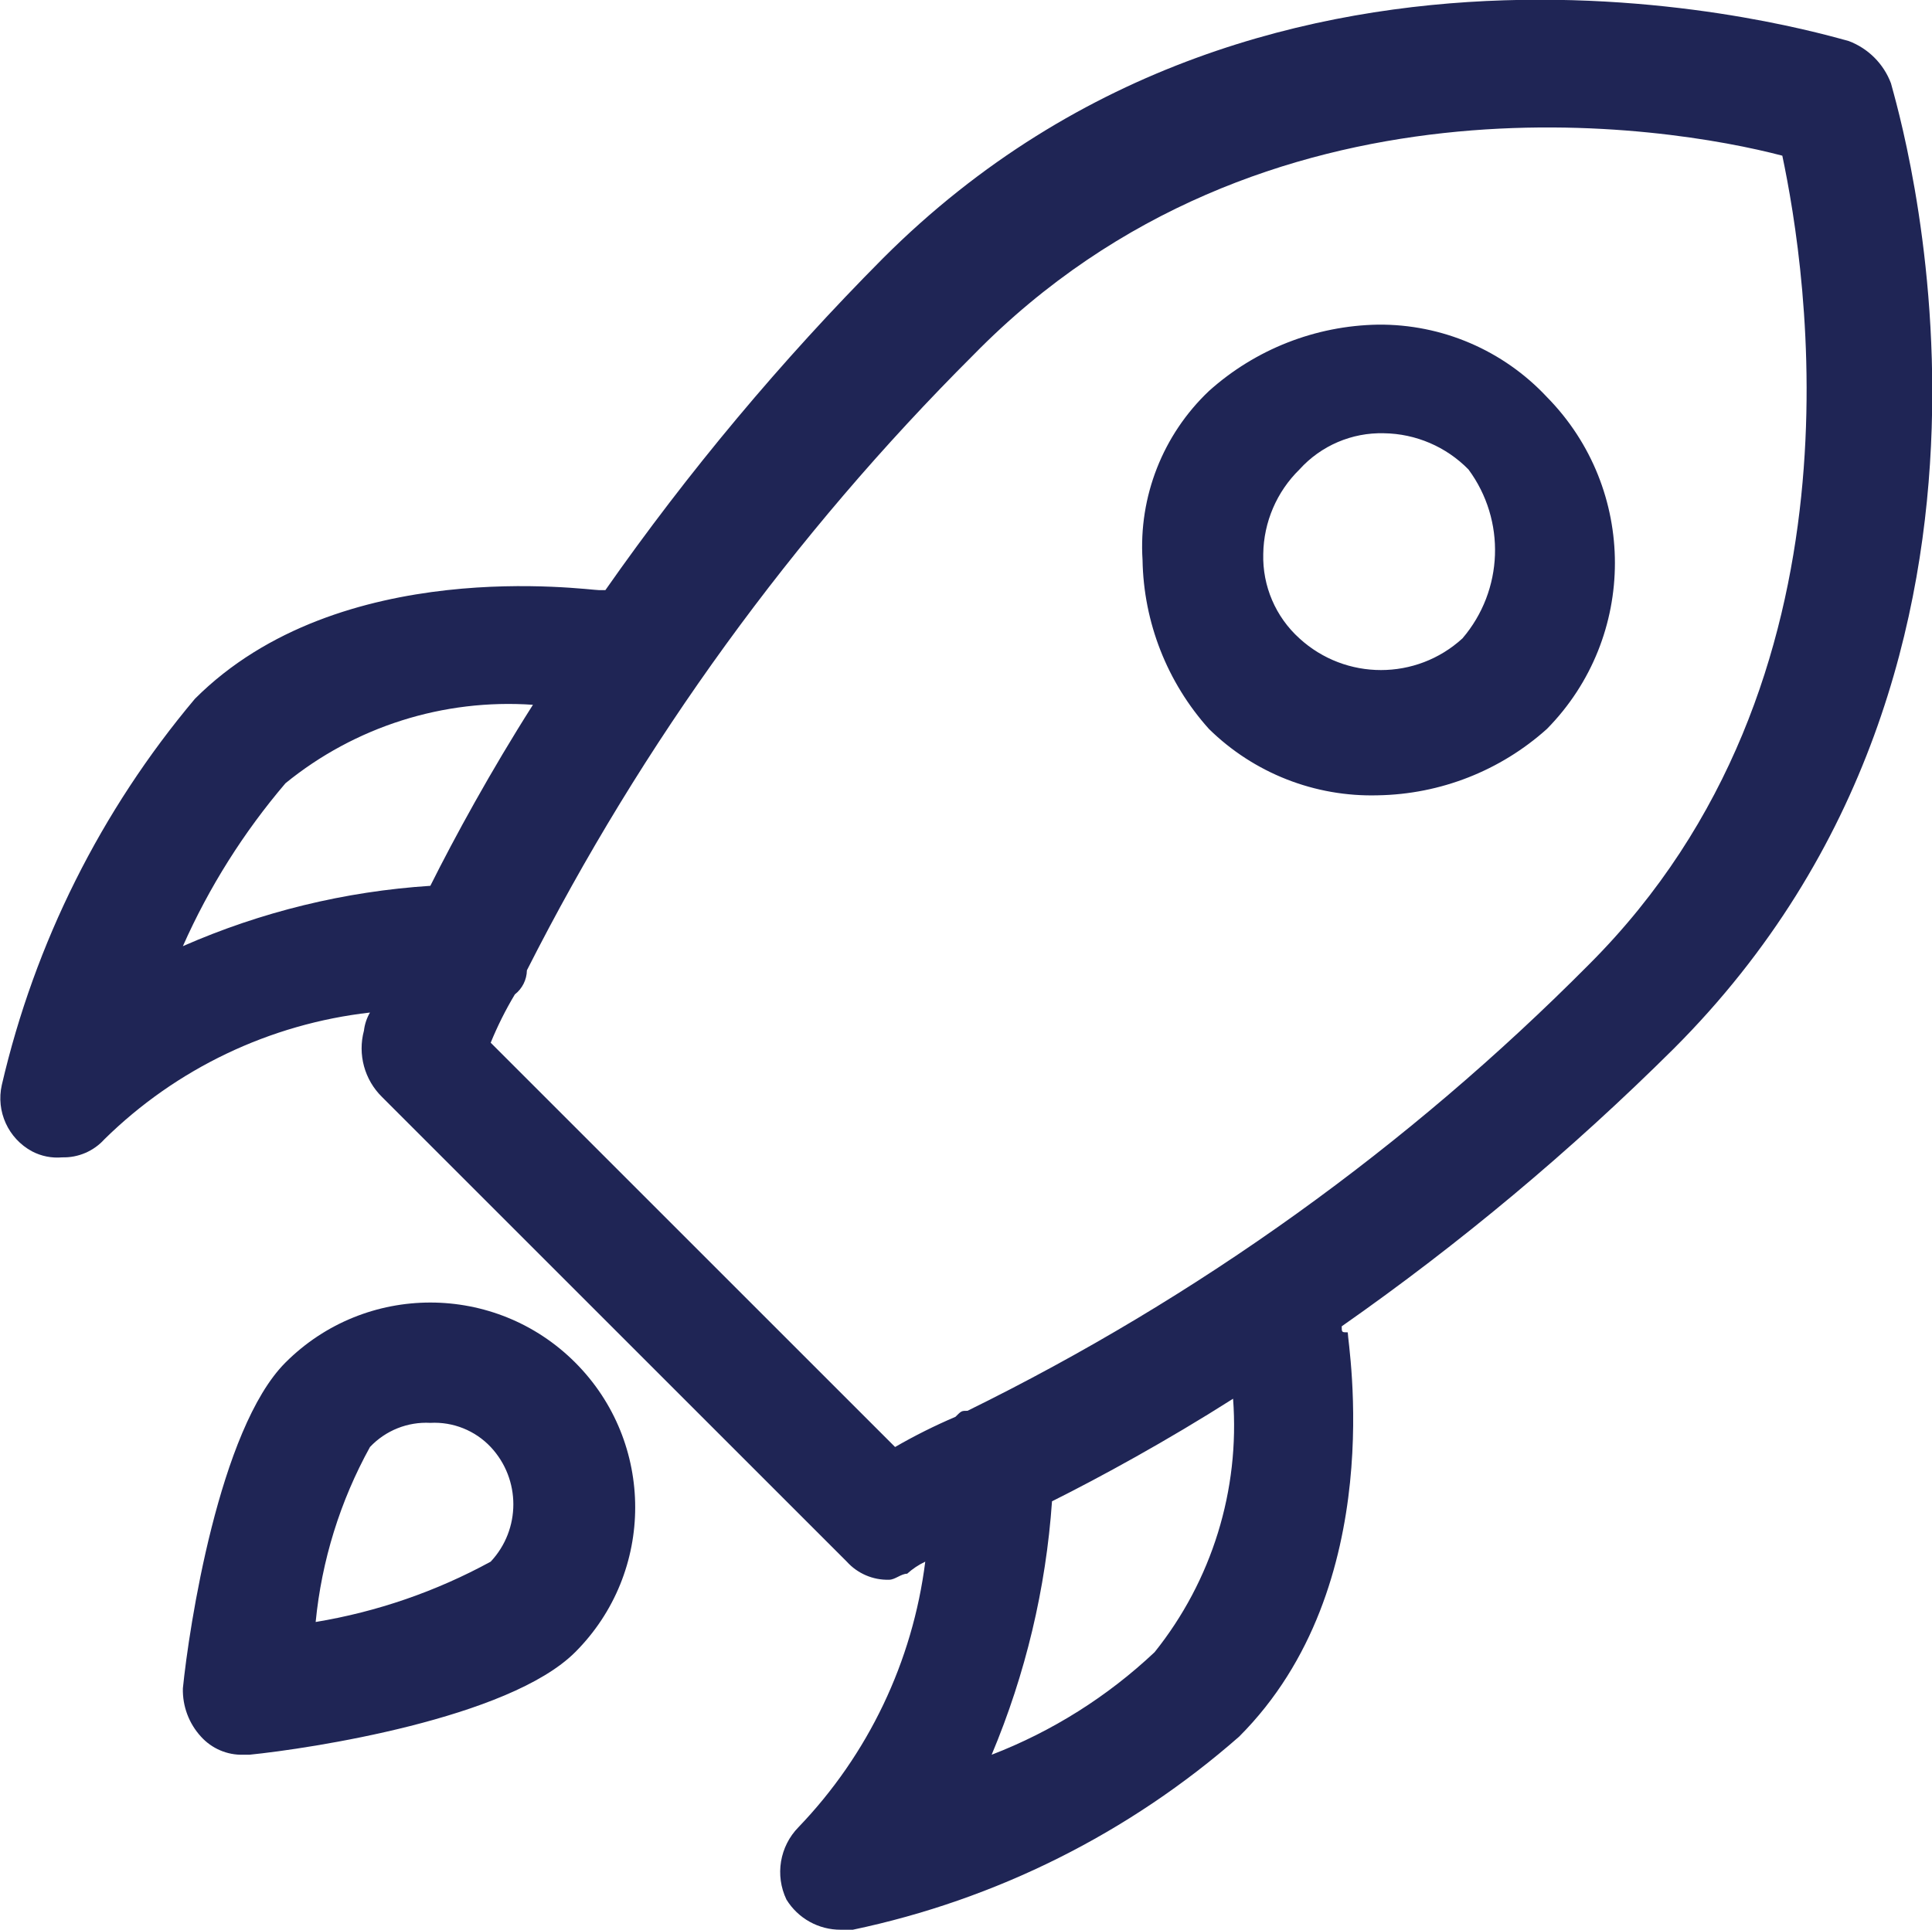
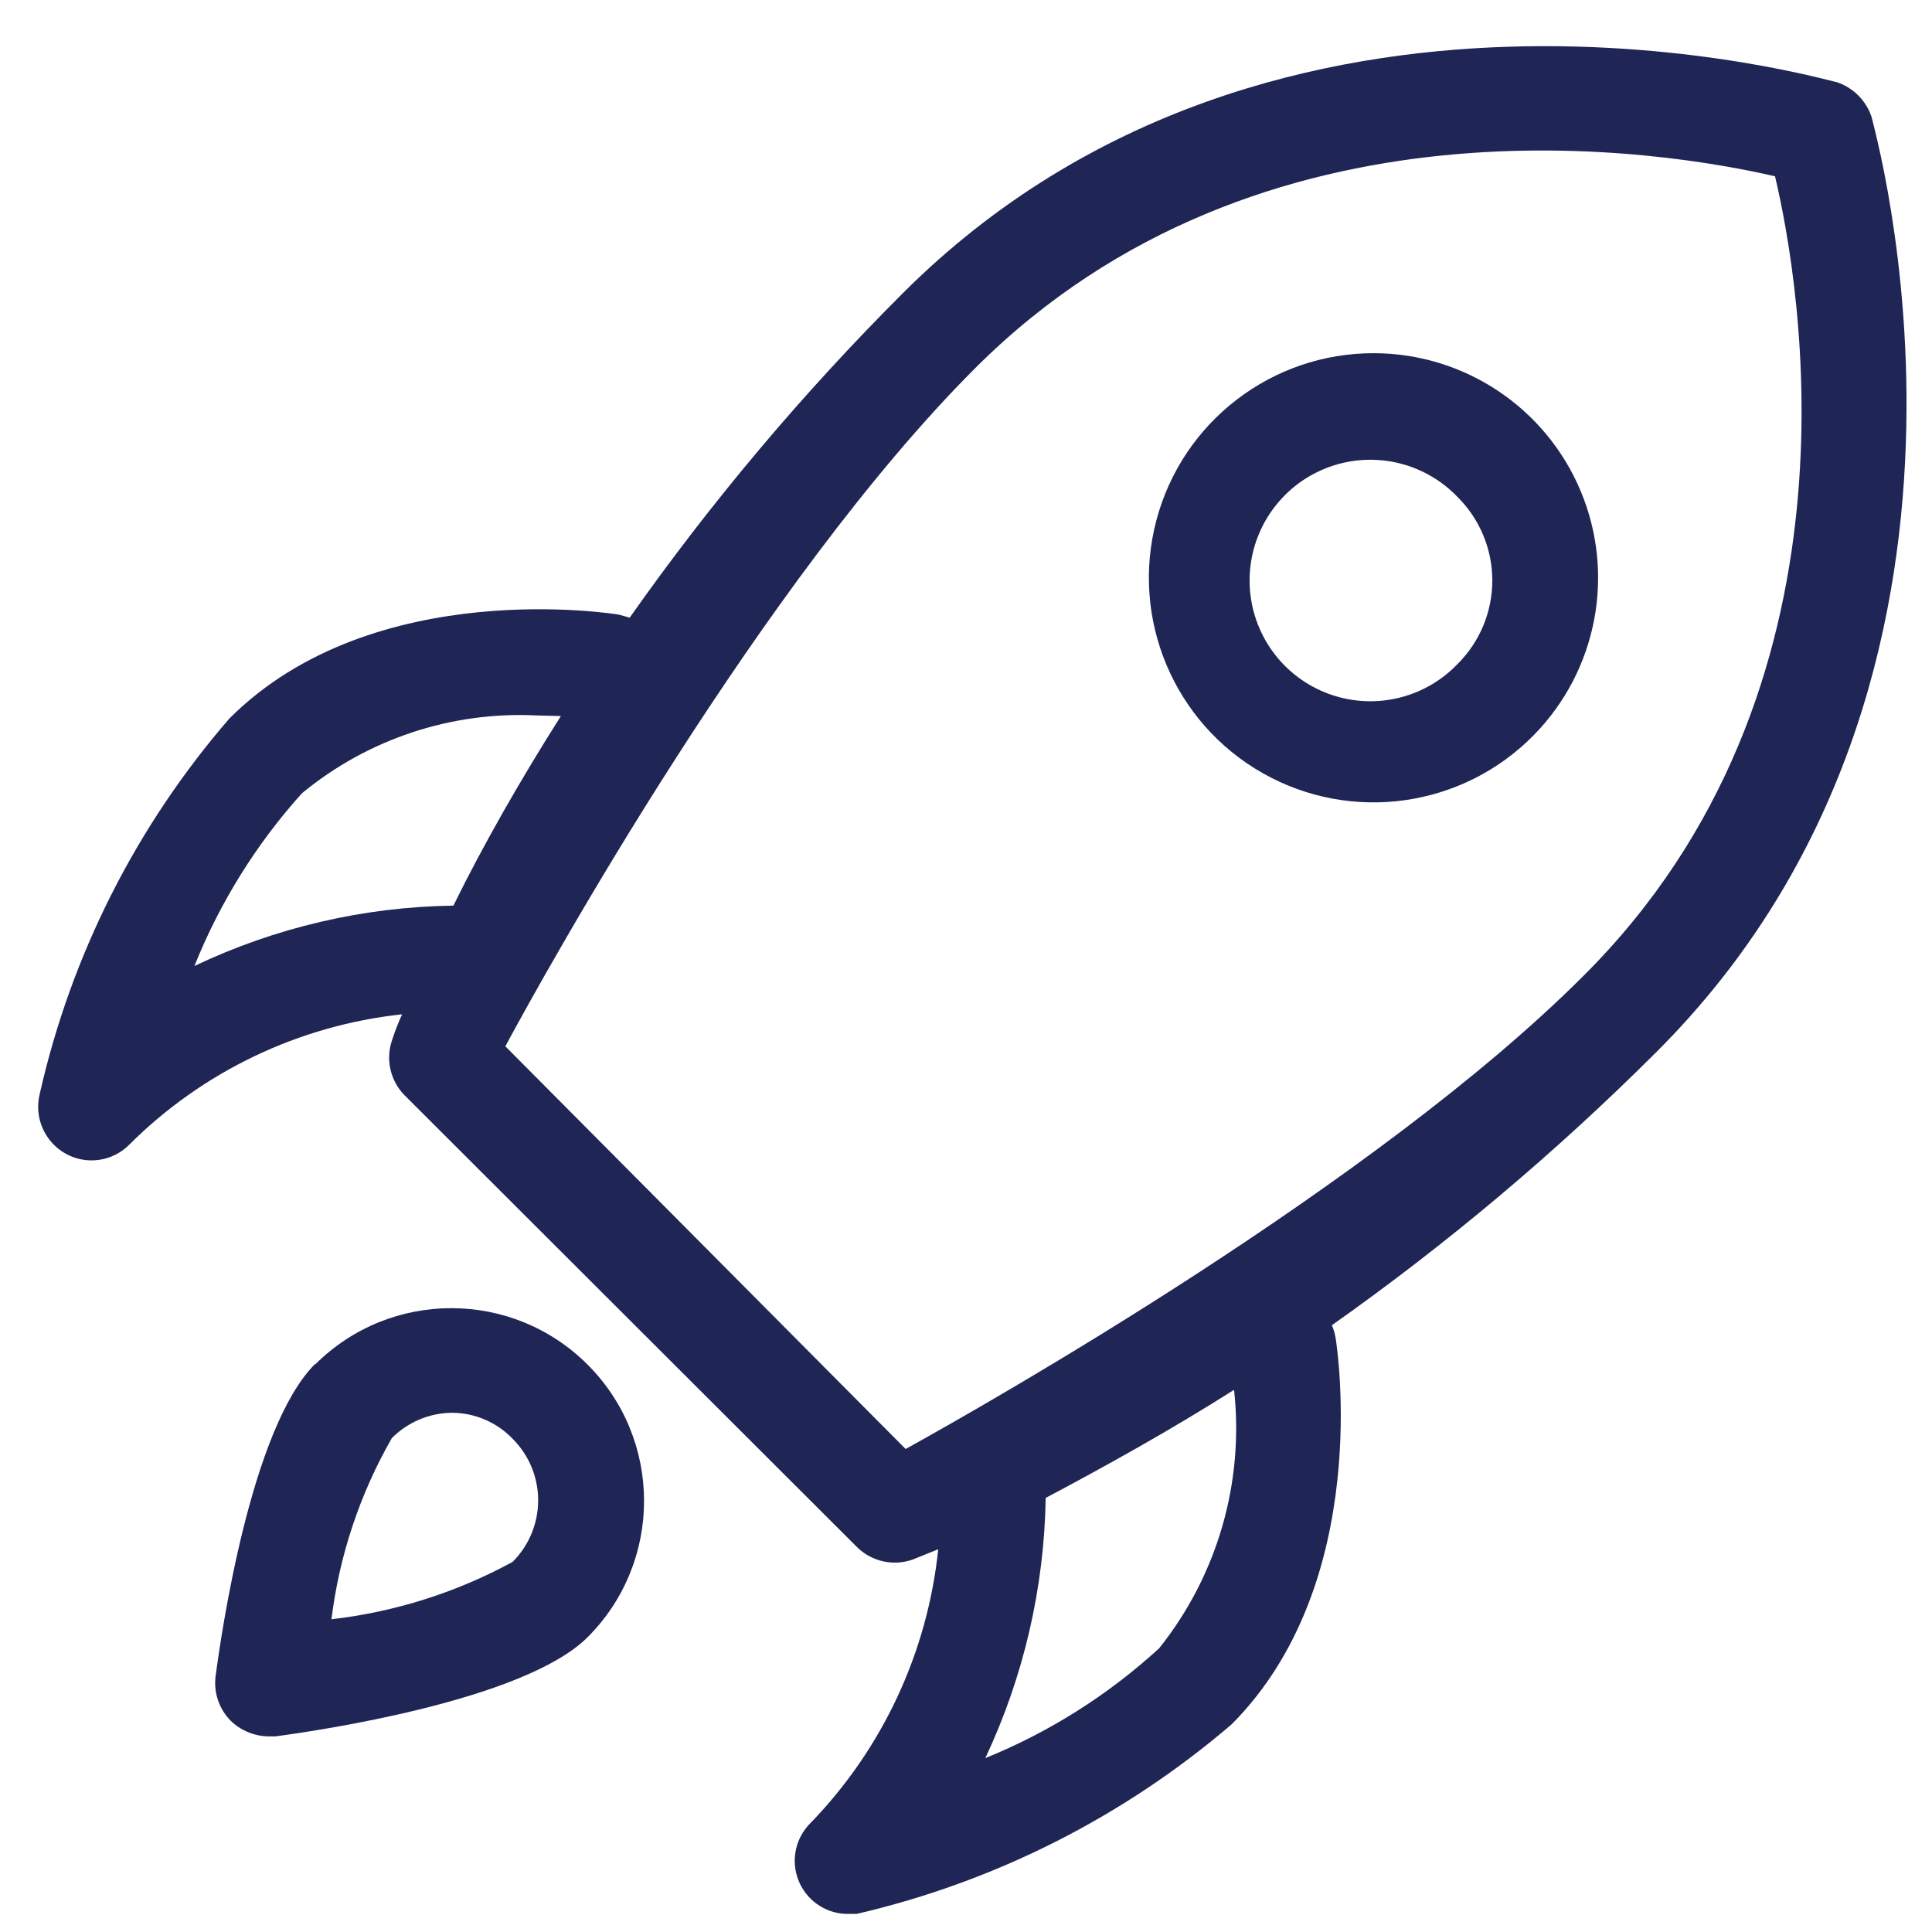
- <svg xmlns="http://www.w3.org/2000/svg" id="a46b9d85-28c5-4fcb-89d3-b43b2562eec3" data-name="Layer 1" viewBox="0 0 32.01 31.98">
-   <path id="b9e7e68b-ea2e-4d2d-945d-6e926e63f7f9" data-name="path-1" d="M16,23.3c-.1,0-.1,0-.2.1a9.29,9.29,0,0,0-1,.5L8.1,17.2a5.9,5.9,0,0,1,.4-.8.52.52,0,0,0,.2-.4A39.83,39.83,0,0,1,16.1,5.8C20.9.9,27.6,2,29.5,2.5c.4,1.9,1.5,8.7-3.2,13.4A38.3,38.3,0,0,1,16,23.3m3.1,4A8.28,8.28,0,0,1,16.4,29a13.21,13.21,0,0,0,1-4.2c.8-.4,1.9-1,3-1.7a6,6,0,0,1-1.3,4.2M3,15.6a11.1,11.1,0,0,1,1.7-2.7,5.85,5.85,0,0,1,4.1-1.3c-.7,1.1-1.3,2.2-1.7,3a12.15,12.15,0,0,0-4.1,1M31.3,1.3c.1.4,2.9,9.5-3.6,16a41.85,41.85,0,0,1-5.5,4.6c0,.1,0,.1.1.1,0,.2.7,4.2-1.8,6.7a14.1,14.1,0,0,1-6.4,3.2h-.2a1.05,1.05,0,0,1-.9-.5,1.06,1.06,0,0,1,.2-1.2,7.75,7.75,0,0,0,2.1-4.4,1.24,1.24,0,0,0-.3.2c-.1,0-.2.1-.3.1a.91.91,0,0,1-.7-.3L6.3,18.1A1.13,1.13,0,0,1,6,17a.77.77,0,0,1,.1-.3,7.48,7.48,0,0,0-4.4,2.1.91.91,0,0,1-.7.3A.9.9,0,0,1,.5,19,1,1,0,0,1,0,17.9a15.33,15.33,0,0,1,3.2-6.4C5.6,9.1,9.7,9.7,9.9,9.7H10a41.85,41.85,0,0,1,4.6-5.5C21.1-2.3,30.2.5,30.6.6A1.2,1.2,0,0,1,31.3,1.3Zm-8.5,4h0A4.3,4.3,0,0,0,20,6.4a3.55,3.55,0,0,0-1.1,2.8A4.3,4.3,0,0,0,20,12a3.84,3.84,0,0,0,2.8,1.1A4.3,4.3,0,0,0,25.6,12h0a3.92,3.92,0,0,0,0-5.5A3.78,3.78,0,0,0,22.8,5.3Zm1.4,5.2a2,2,0,0,1-2.7,0,1.82,1.82,0,0,1-.6-1.4,2,2,0,0,1,.6-1.4,1.82,1.82,0,0,1,1.4-.6h0a2,2,0,0,1,1.4.6A2.25,2.25,0,0,1,24.2,10.5ZM4.7,22.5a3.39,3.39,0,1,1,4.8,4.8h0C8.4,28.4,5.1,28.9,4.1,29H4a.91.91,0,0,1-.7-.3,1.14,1.14,0,0,1-.3-.8C3.1,26.9,3.6,23.6,4.7,22.5Zm3.4,3.3a1.39,1.39,0,0,0,0-1.9,1.28,1.28,0,0,0-1-.4,1.28,1.28,0,0,0-1,.4,7.51,7.51,0,0,0-.9,2.9A9.18,9.18,0,0,0,8.1,25.8Z" transform="translate(0.03 0.08)" fill="#1f2555" fill-rule="evenodd" />
+ <svg xmlns="http://www.w3.org/2000/svg" id="Layer_1" data-name="Layer 1" viewBox="0 0 32 32">
+   <path fill="#1f2555" d="M31,1.94h0a.91.91,0,0,0-.58-.58c-.09,0-9.24-2.73-15.47,3.5a40.79,40.79,0,0,0-4.52,5.37l-.18-.05S6.2,9.5,3.8,11.9A14.32,14.32,0,0,0,.66,18.11a.89.89,0,0,0,.43,1,.88.88,0,0,0,1.05-.15A7.54,7.54,0,0,1,6.66,16.8a3.82,3.82,0,0,0-.16.41.89.89,0,0,0,.2.93l7.49,7.48a.89.89,0,0,0,.93.21l.42-.17a7.65,7.65,0,0,1-2.12,4.54A.88.88,0,0,0,14,31.7l.19,0a14.63,14.63,0,0,0,6.21-3.14c2.34-2.35,1.75-6.24,1.72-6.41a.89.89,0,0,0-.06-.2,41.45,41.45,0,0,0,5.37-4.52C33.7,11.18,31,2,31,1.94ZM26.22,16.17C22.79,19.6,16.41,23.22,15,24L8.37,17.33c.7-1.3,4.25-7.7,7.78-11.23C20.9,1.35,27.62,2.51,29.4,2.92,29.82,4.7,31,11.42,26.22,16.17ZM9.29,11.86C8.63,12.9,8,14,7.51,15a10.32,10.32,0,0,0-4.29,1A9.64,9.64,0,0,1,5,13.14a5.67,5.67,0,0,1,3.89-1.29ZM19.2,27.3a9.61,9.61,0,0,1-2.88,1.82,10.53,10.53,0,0,0,1-4.31c1-.53,2.08-1.13,3.12-1.79A5.84,5.84,0,0,1,19.2,27.3Z" />
+   <path fill="#1f2555" d="M22.76,5.85h0a3.72,3.72,0,1,0,2.65,6.32,3.72,3.72,0,0,0-2.65-6.32ZM24.14,11a2,2,0,1,1,0-2.77A1.95,1.95,0,0,1,24.14,11Z" />
+   <path fill="#1f2555" d="M5.22,22.59h0c-1.07,1.07-1.56,4.5-1.65,5.18a.89.89,0,0,0,.25.73.92.92,0,0,0,.63.26h.11c.68-.09,4.11-.59,5.17-1.64a3.19,3.19,0,0,0-4.51-4.52Zm3.27,3.28a8.23,8.23,0,0,1-3,.95,8,8,0,0,1,1-3,1.42,1.42,0,0,1,1-.42,1.4,1.4,0,0,1,1,.43A1.44,1.44,0,0,1,8.49,25.87Z" />
</svg>
